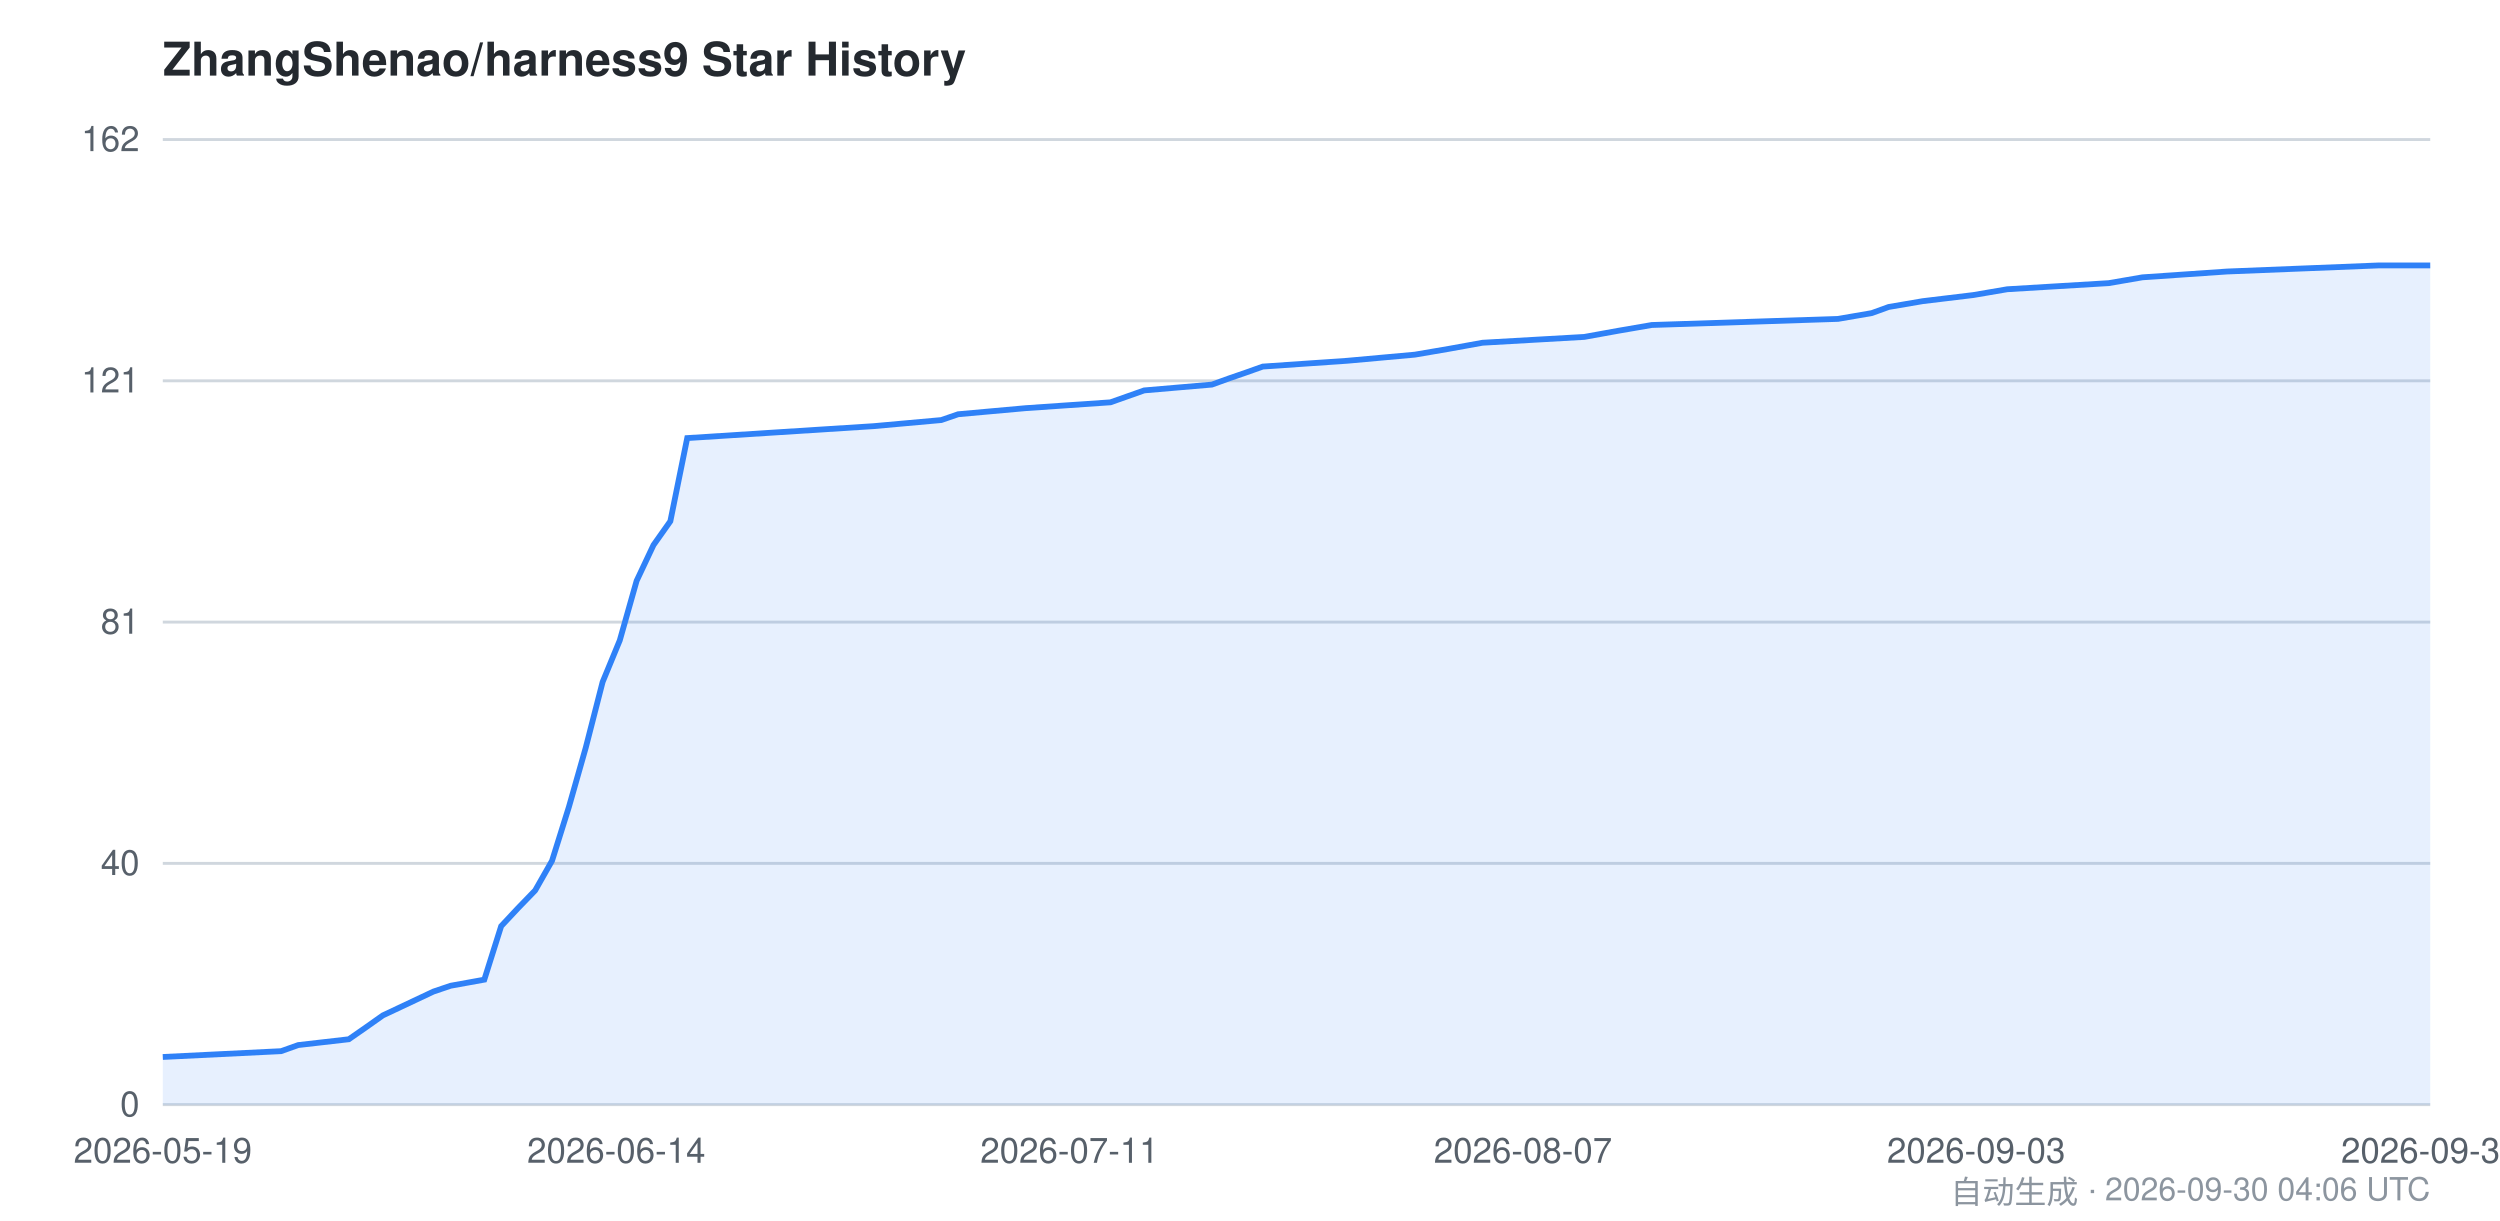
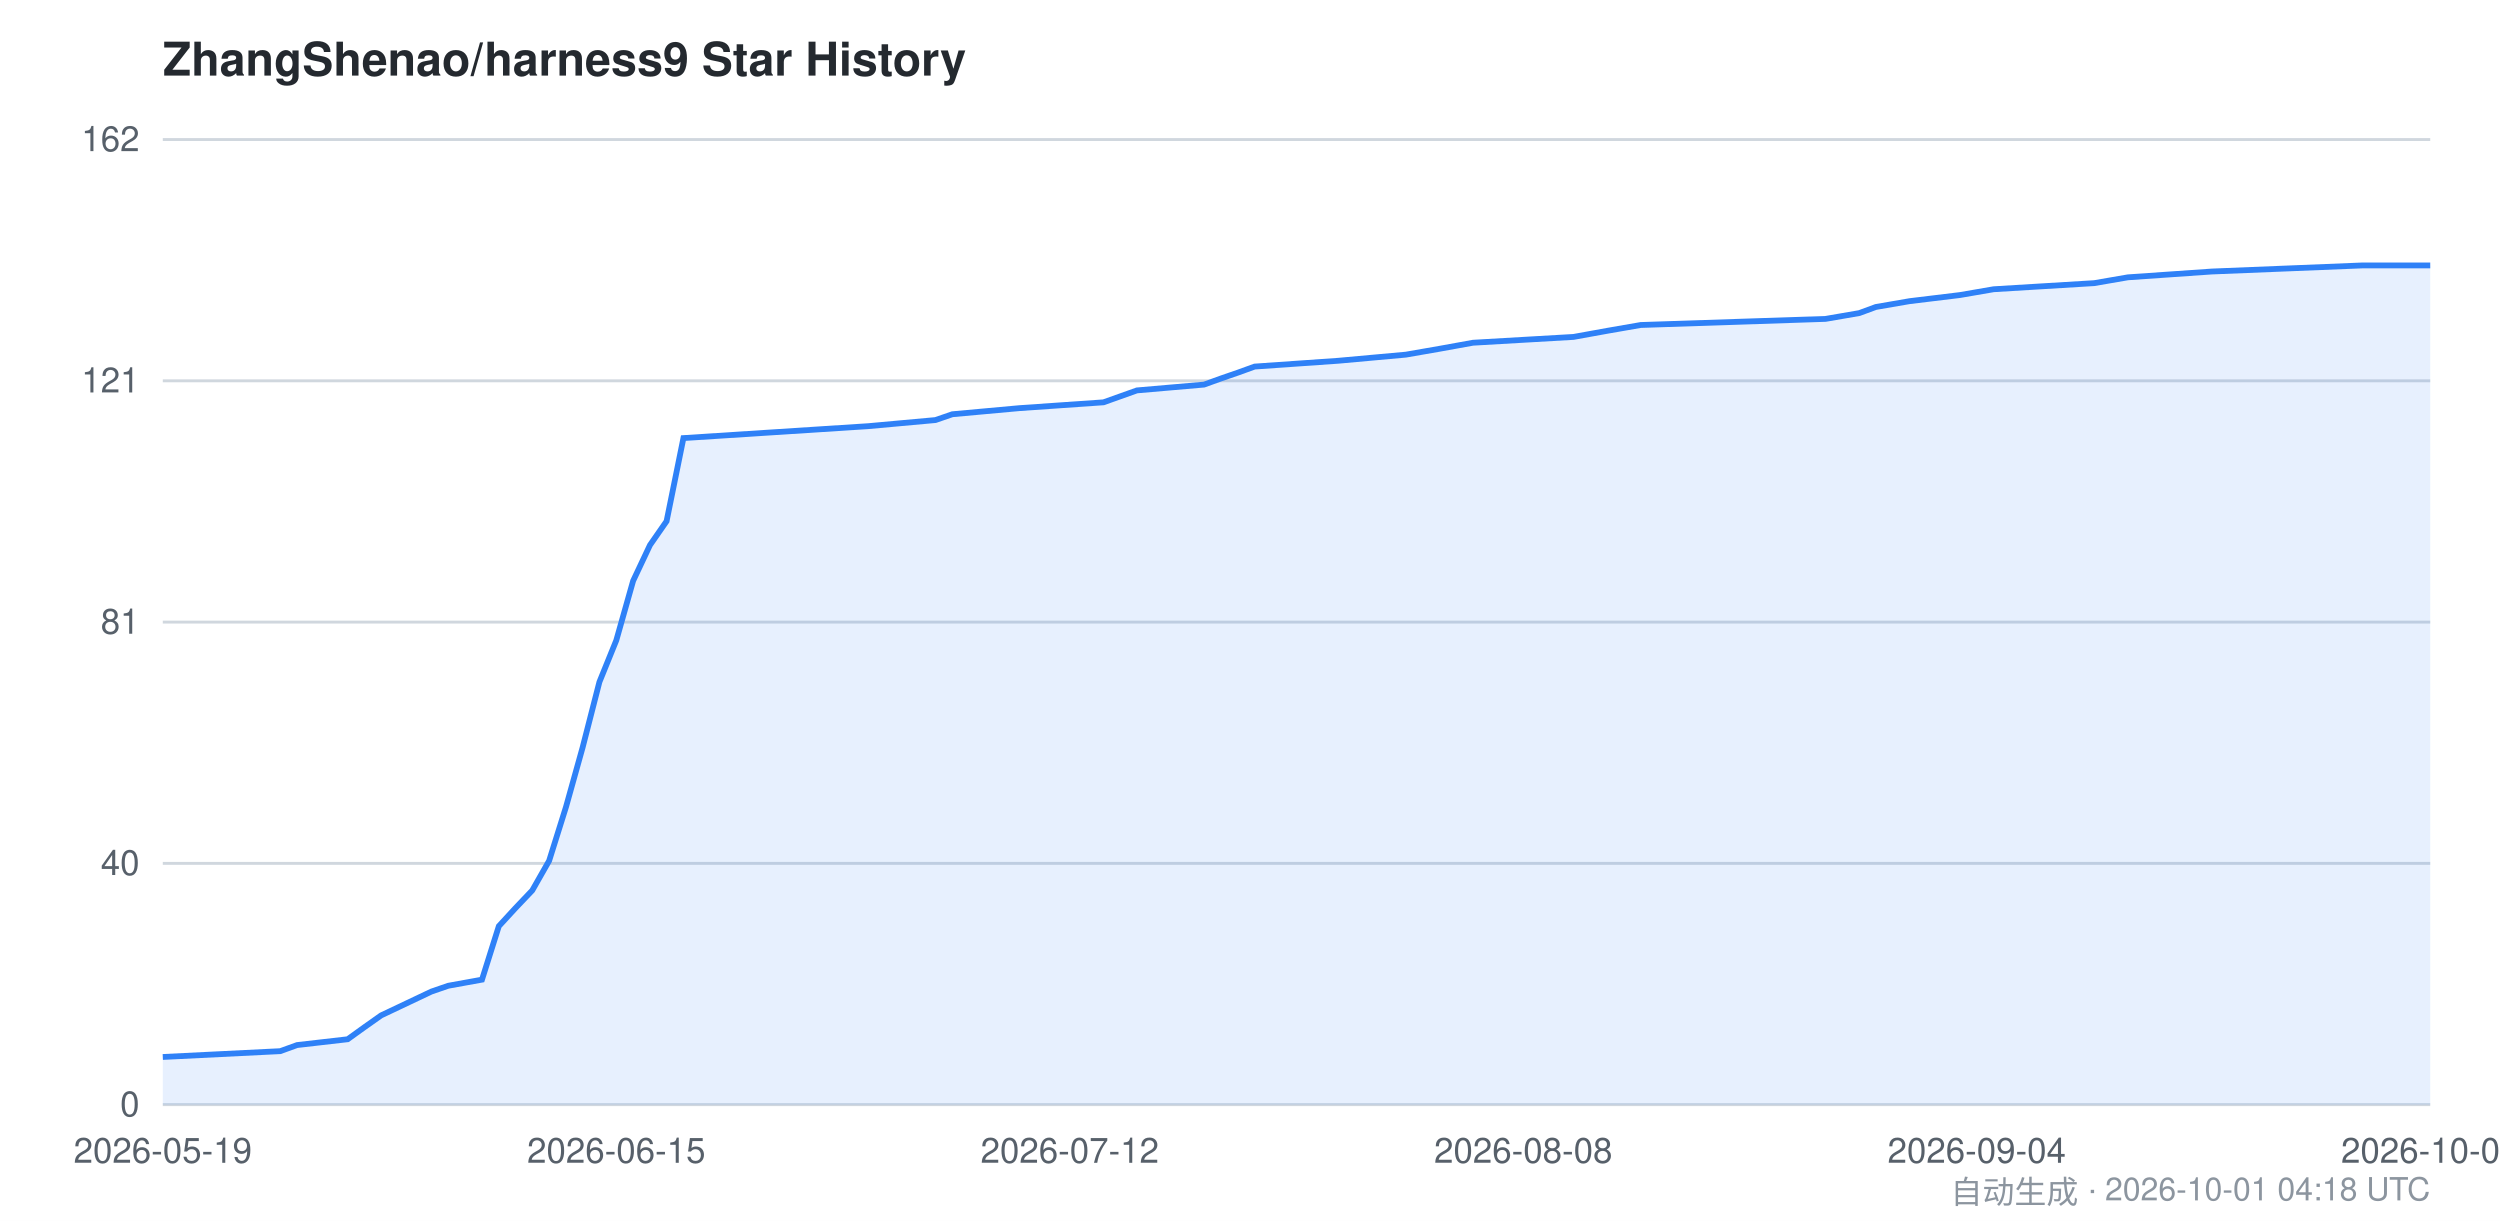
<svg xmlns="http://www.w3.org/2000/svg" viewBox="0 0 860 420" width="860" height="420" font-family="-apple-system,BlinkMacSystemFont,Segoe UI,Helvetica,Arial,sans-serif">
  <style>
    .bg { fill: #ffffff; }
    .grid { stroke: #d0d7de; stroke-width: 1; }
    .axis { fill: #57606a; font-size: 12px; }
    .title { fill: #24292f; font-size: 16px; font-weight: 600; }
    .footer { fill: #8c959f; font-size: 11px; }
    .area { fill: #2f81f7; opacity: 0.12; }
    .line { stroke: #2f81f7; stroke-width: 2; fill: none; }
    @media (prefers-color-scheme: dark) {
      .bg { fill: #0d1117; }
      .grid { stroke: #30363d; }
      .axis { fill: #8b949e; }
      .title { fill: #c9d1d9; }
      .footer { fill: #6e7681; }
      .area { fill: #58a6ff; opacity: 0.15; }
      .line { stroke: #58a6ff; }
    }
  </style>
  <rect class="bg" x="0" y="0" width="860" height="420" />
  <text class="title" x="56" y="26">ZhangShenao/harness9 Star History</text>
  <line class="grid" x1="56" y1="380.0" x2="836" y2="380.0" />
  <line class="grid" x1="56" y1="297.0" x2="836" y2="297.0" />
  <line class="grid" x1="56" y1="214.0" x2="836" y2="214.0" />
  <line class="grid" x1="56" y1="131.0" x2="836" y2="131.0" />
  <line class="grid" x1="56" y1="48.0" x2="836" y2="48.0" />
  <text class="axis" x="48" y="384.0" text-anchor="end">0</text>
  <text class="axis" x="48" y="301.0" text-anchor="end">40</text>
  <text class="axis" x="48" y="218.0" text-anchor="end">81</text>
  <text class="axis" x="48" y="135.0" text-anchor="end">121</text>
  <text class="axis" x="48" y="52.0" text-anchor="end">162</text>
-   <path class="area" d="M 56.0,363.6 L 96.7,361.6 L 102.6,359.5 L 120.0,357.5 L 125.9,353.4 L 131.7,349.3 L 149.1,341.1 L 155.0,339.1 L 166.6,337.0 L 172.4,318.6 L 178.2,312.4 L 184.1,306.3 L 189.9,296.1 L 195.7,277.6 L 201.5,257.2 L 207.3,234.6 L 213.2,220.3 L 219.0,199.8 L 224.8,187.5 L 230.6,179.3 L 236.4,150.7 L 300.5,146.6 L 323.8,144.5 L 329.6,142.5 L 352.9,140.4 L 382.0,138.4 L 393.6,134.3 L 416.9,132.3 L 422.7,130.2 L 428.5,128.2 L 434.4,126.1 L 463.5,124.1 L 486.7,122.0 L 498.4,120.0 L 510.0,117.9 L 545.0,115.9 L 556.6,113.8 L 568.2,111.8 L 632.3,109.7 L 643.9,107.7 L 649.7,105.6 L 661.4,103.6 L 678.8,101.5 L 690.5,99.5 L 725.4,97.4 L 737.0,95.4 L 766.1,93.4 L 818.5,91.3 L 836.0,91.3 L 836.0,380.0 L 56.0,380.0 Z" />
-   <path class="line" d="M 56.0,363.6 L 96.7,361.6 L 102.6,359.5 L 120.0,357.5 L 125.9,353.4 L 131.7,349.3 L 149.1,341.1 L 155.0,339.1 L 166.6,337.0 L 172.4,318.6 L 178.2,312.4 L 184.1,306.3 L 189.9,296.1 L 195.7,277.6 L 201.5,257.2 L 207.3,234.6 L 213.2,220.3 L 219.0,199.8 L 224.8,187.5 L 230.6,179.3 L 236.4,150.7 L 300.5,146.6 L 323.8,144.5 L 329.6,142.5 L 352.9,140.4 L 382.0,138.4 L 393.6,134.3 L 416.9,132.3 L 422.7,130.2 L 428.5,128.2 L 434.4,126.1 L 463.5,124.1 L 486.7,122.0 L 498.4,120.0 L 510.0,117.9 L 545.0,115.9 L 556.6,113.8 L 568.2,111.8 L 632.3,109.7 L 643.9,107.7 L 649.7,105.6 L 661.4,103.6 L 678.8,101.5 L 690.5,99.5 L 725.4,97.4 L 737.0,95.4 L 766.1,93.4 L 818.5,91.3 L 836.0,91.3" />
+   <path class="area" d="M 56.0,363.6 L 96.4,361.6 L 102.2,359.5 L 119.6,357.5 L 125.3,353.4 L 131.1,349.3 L 148.4,341.1 L 154.2,339.1 L 165.8,337.0 L 171.6,318.6 L 177.3,312.4 L 183.1,306.3 L 188.9,296.1 L 194.7,277.6 L 200.4,257.2 L 206.2,234.6 L 212.0,220.3 L 217.8,199.8 L 223.6,187.5 L 229.3,179.3 L 235.1,150.7 L 298.7,146.6 L 321.8,144.5 L 327.6,142.5 L 350.7,140.4 L 379.6,138.4 L 391.1,134.3 L 414.2,132.3 L 420.0,130.2 L 425.8,128.2 L 431.6,126.1 L 460.4,124.1 L 483.6,122.0 L 495.1,120.0 L 506.7,117.9 L 541.3,115.9 L 552.9,113.8 L 564.4,111.8 L 628.0,109.7 L 639.6,107.7 L 645.3,105.6 L 656.9,103.6 L 674.2,101.5 L 685.8,99.5 L 720.4,97.4 L 732.0,95.4 L 760.9,93.4 L 812.9,91.3 L 836.0,91.3 L 836.0,380.0 L 56.0,380.0 Z" />
+   <path class="line" d="M 56.0,363.6 L 96.4,361.6 L 102.2,359.5 L 119.6,357.5 L 125.3,353.4 L 131.1,349.3 L 148.4,341.1 L 154.2,339.1 L 165.8,337.0 L 171.6,318.6 L 177.3,312.4 L 183.1,306.3 L 188.9,296.1 L 194.7,277.6 L 200.4,257.2 L 206.2,234.6 L 212.0,220.3 L 217.8,199.8 L 223.6,187.5 L 229.3,179.3 L 235.1,150.7 L 298.7,146.6 L 321.8,144.5 L 327.6,142.5 L 350.7,140.4 L 379.6,138.4 L 391.1,134.3 L 414.2,132.3 L 420.0,130.2 L 425.8,128.2 L 431.6,126.1 L 460.4,124.1 L 483.6,122.0 L 495.1,120.0 L 506.7,117.9 L 541.3,115.9 L 552.9,113.8 L 564.4,111.8 L 628.0,109.7 L 639.6,107.7 L 645.3,105.6 L 656.9,103.6 L 674.2,101.5 L 685.8,99.5 L 720.4,97.4 L 732.0,95.4 L 760.9,93.4 L 812.9,91.3 L 836.0,91.3" />
  <text class="axis" x="56.0" y="400" text-anchor="middle">2026-05-19</text>
-   <text class="axis" x="212.0" y="400" text-anchor="middle">2026-06-14</text>
-   <text class="axis" x="367.9" y="400" text-anchor="middle">2026-07-11</text>
-   <text class="axis" x="523.9" y="400" text-anchor="middle">2026-08-07</text>
-   <text class="axis" x="679.8" y="400" text-anchor="middle">2026-09-03</text>
-   <text class="axis" x="836.0" y="400" text-anchor="middle">2026-09-30</text>
-   <text class="footer" x="836" y="414" text-anchor="end">自动生成 · 2026-09-30 04:06 UTC</text>
+   <text class="axis" x="212.0" y="400" text-anchor="middle">2026-06-15</text>
+   <text class="axis" x="368.0" y="400" text-anchor="middle">2026-07-12</text>
+   <text class="axis" x="524.0" y="400" text-anchor="middle">2026-08-08</text>
+   <text class="axis" x="680.0" y="400" text-anchor="middle">2026-09-04</text>
+   <text class="axis" x="836.0" y="400" text-anchor="middle">2026-10-01</text>
+   <text class="footer" x="836" y="414" text-anchor="end">自动生成 · 2026-10-01 04:18 UTC</text>
</svg>
